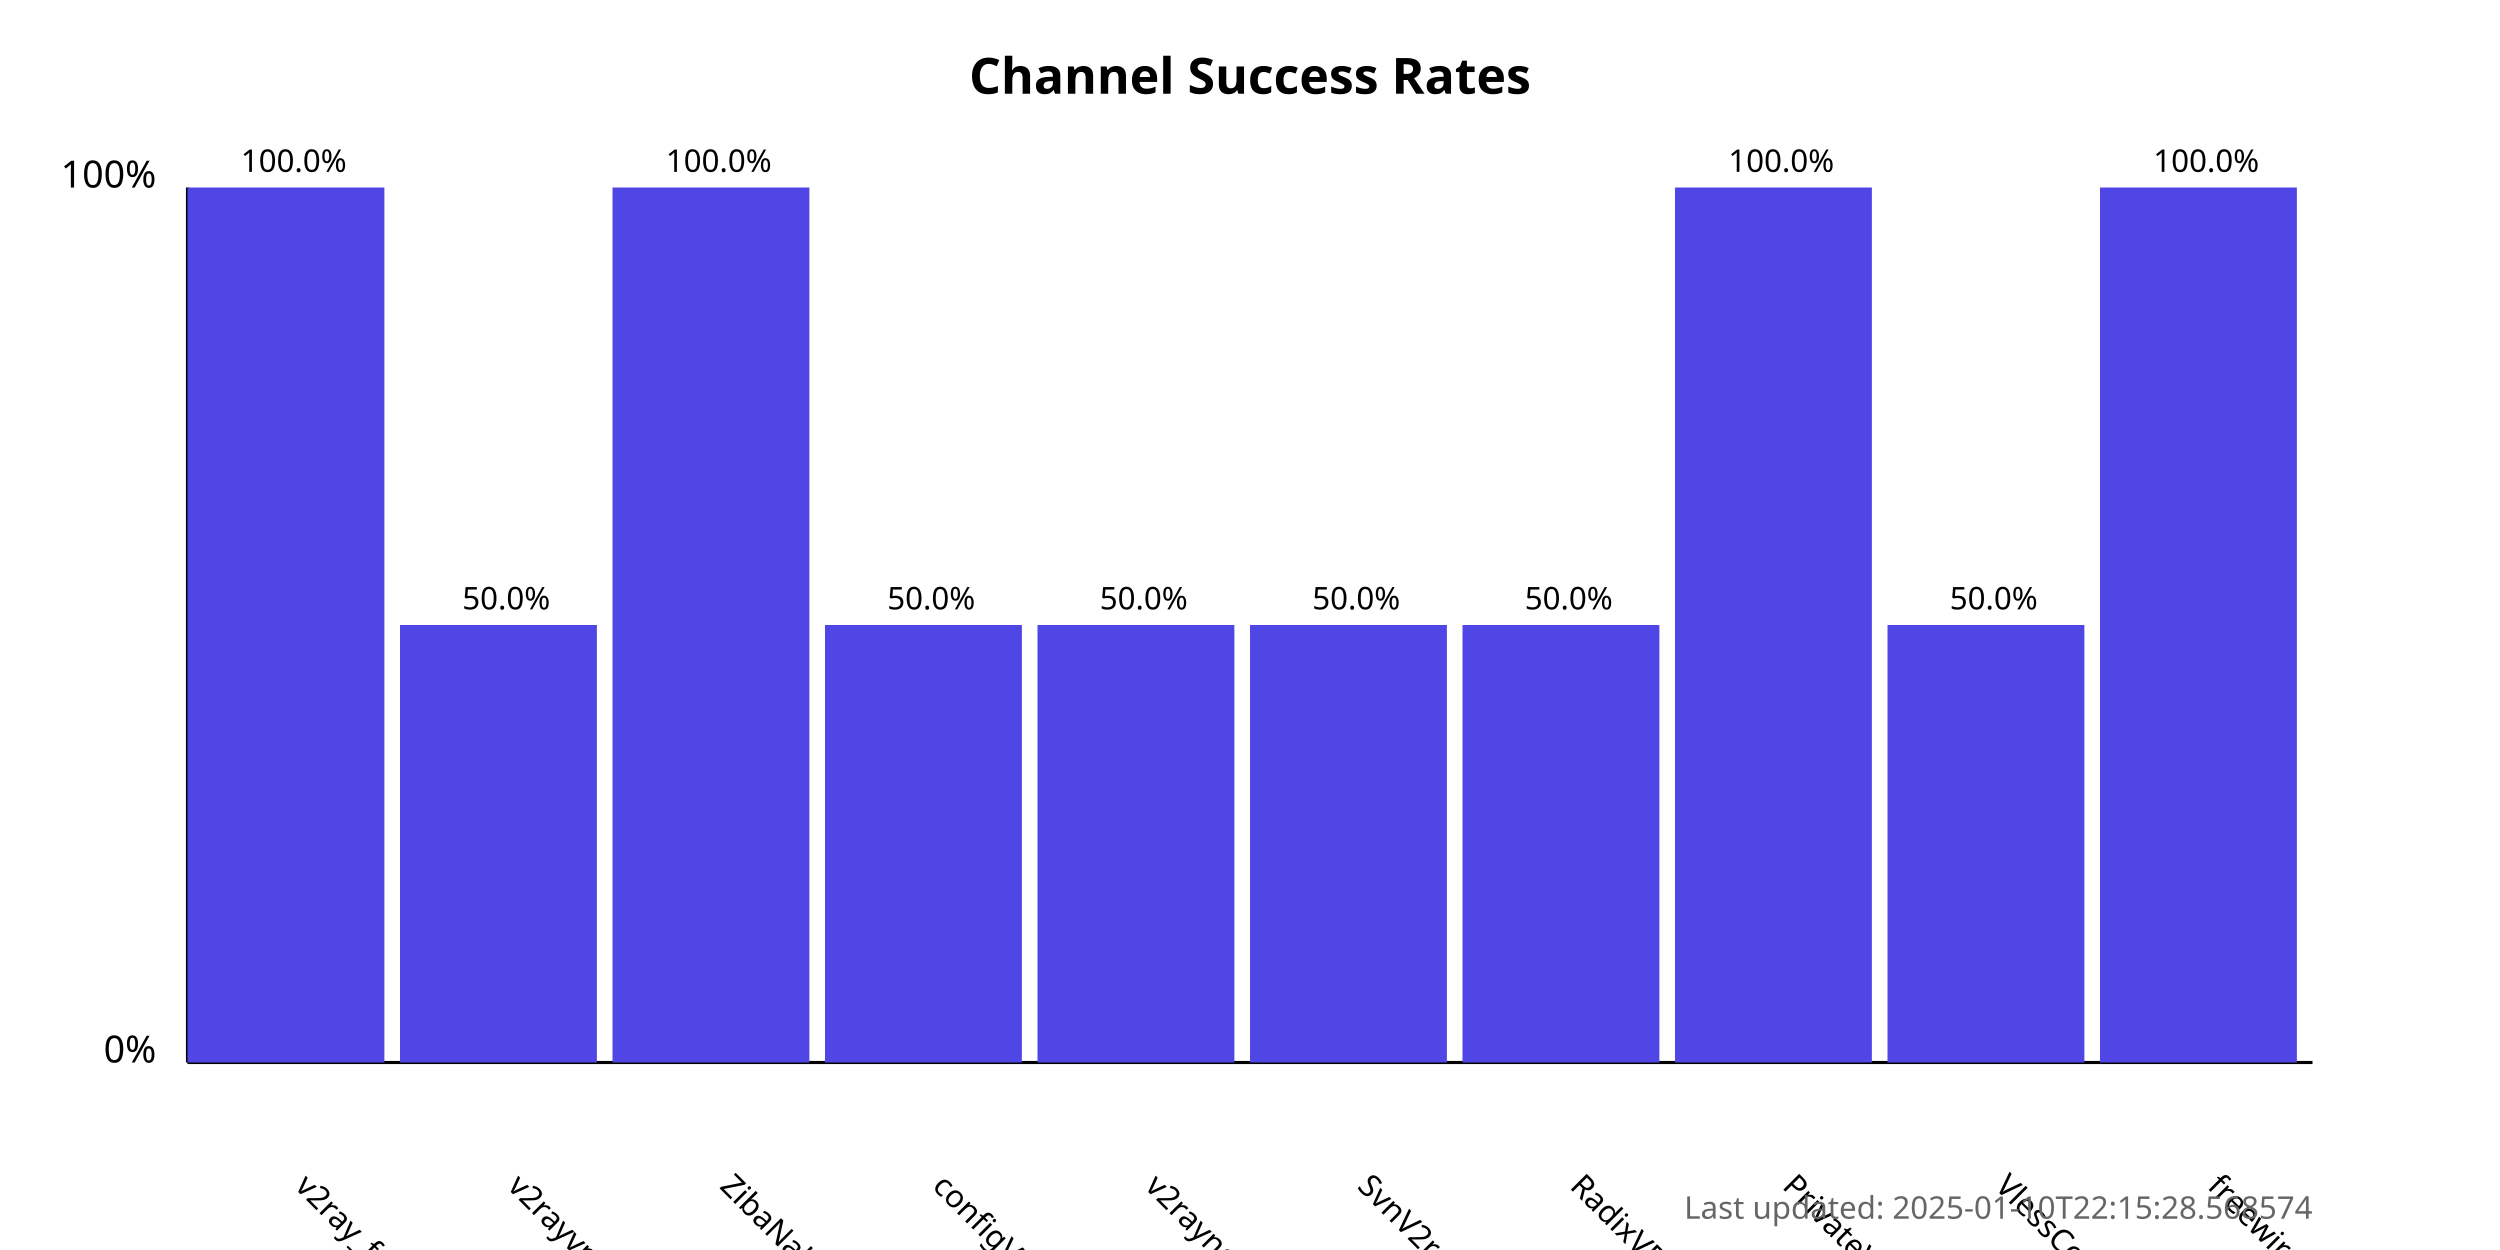
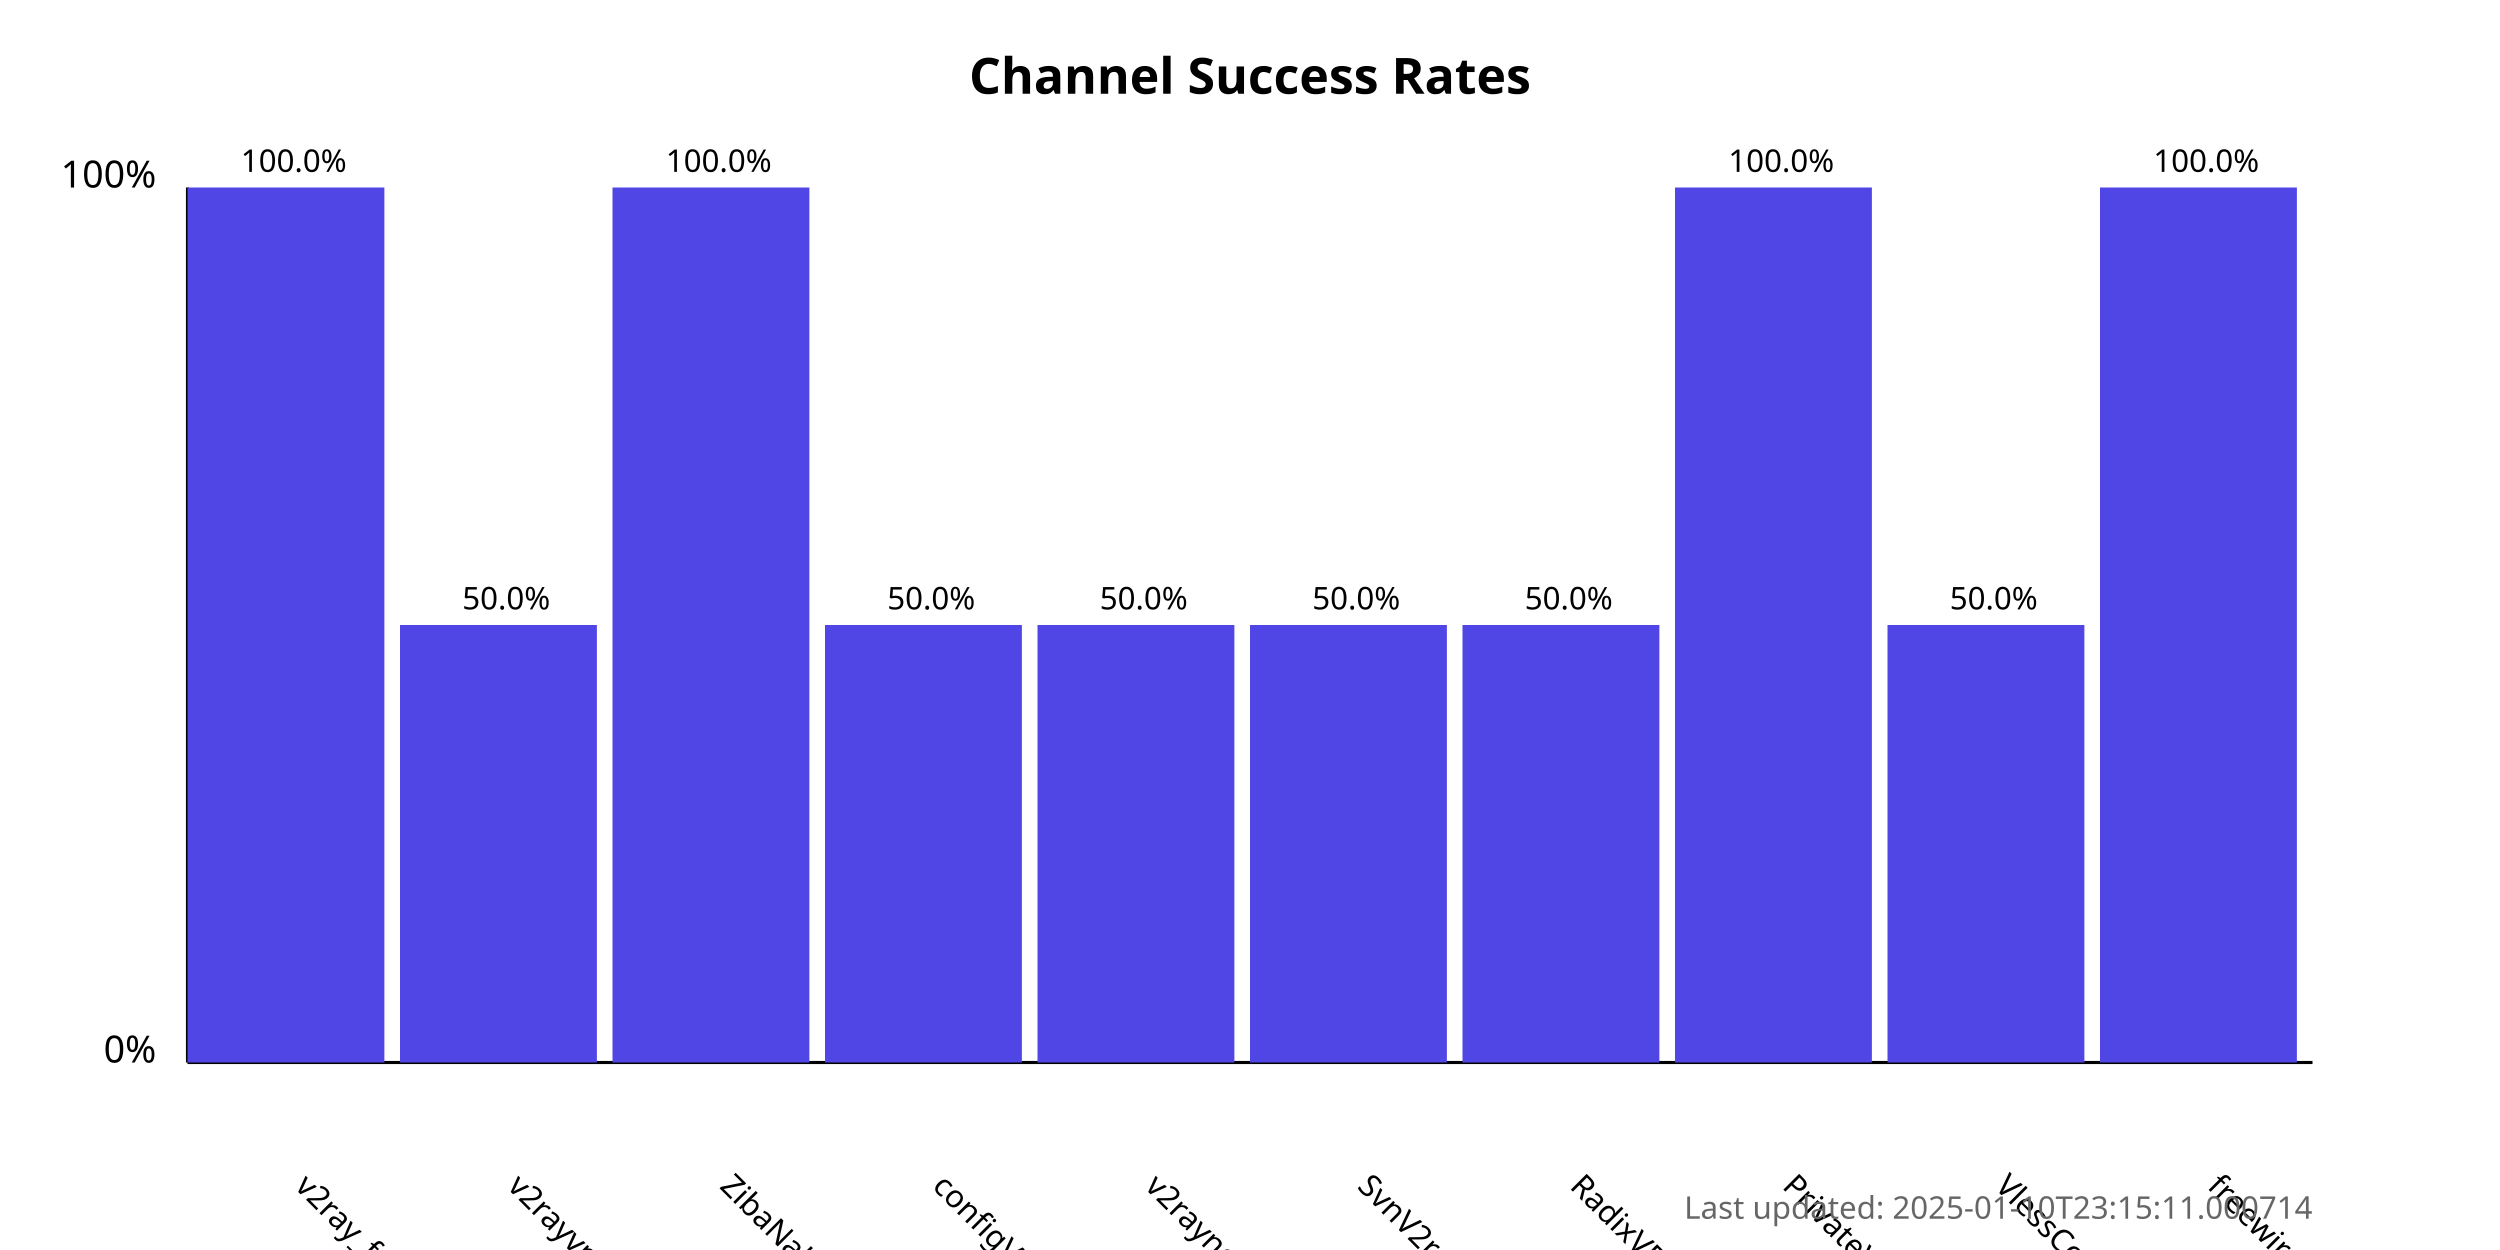
<svg xmlns="http://www.w3.org/2000/svg" width="800" height="400">
  <style>
            .chart-title { font: bold 16px sans-serif; }
            .axis-label { font: 12px sans-serif; }
            .tick-label { font: 10px sans-serif; }
            .bar { fill: #4f46e5; }
            .bar:hover { fill: #6366f1; }
            .timestamp { font: 10px sans-serif; fill: #666; }
        </style>
  <text x="400.0" y="30" text-anchor="middle" class="chart-title">
            Channel Success Rates
        </text>
  <line x1="60" y1="340" x2="60" y2="60" stroke="black" stroke-width="1" />
  <line x1="60" y1="340" x2="740" y2="340" stroke="black" stroke-width="1" />
  <text x="50" y="340" text-anchor="end" class="axis-label">0%</text>
  <text x="50" y="60" text-anchor="end" class="axis-label">100%</text>
  <g>
    <rect x="60" y="60.0" width="63.0" height="280.0" class="bar" />
    <text x="94.0" y="380" transform="rotate(45, 94.0, 380)" text-anchor="start" class="tick-label">
                v2ray_free_conf
            </text>
    <text x="94.0" y="55.0" text-anchor="middle" class="tick-label">
                100.0%
            </text>
  </g>
  <g>
    <rect x="128.0" y="200.0" width="63.0" height="140.0" class="bar" />
    <text x="162.0" y="380" transform="rotate(45, 162.0, 380)" text-anchor="start" class="tick-label">
                v2rayvpno
            </text>
    <text x="162.0" y="195.0" text-anchor="middle" class="tick-label">
                50.0%
            </text>
  </g>
  <g>
    <rect x="196.0" y="60.0" width="63.0" height="280.0" class="bar" />
    <text x="230.0" y="380" transform="rotate(45, 230.0, 380)" text-anchor="start" class="tick-label">
                ZibaNabz
            </text>
    <text x="230.0" y="55.0" text-anchor="middle" class="tick-label">
                100.0%
            </text>
  </g>
  <g>
    <rect x="264.0" y="200.0" width="63.0" height="140.0" class="bar" />
    <text x="298.0" y="380" transform="rotate(45, 298.0, 380)" text-anchor="start" class="tick-label">
                configV2rayForFree
            </text>
    <text x="298.0" y="195.0" text-anchor="middle" class="tick-label">
                50.0%
            </text>
  </g>
  <g>
    <rect x="332.0" y="200.0" width="63.0" height="140.0" class="bar" />
    <text x="366.0" y="380" transform="rotate(45, 366.0, 380)" text-anchor="start" class="tick-label">
                v2rayngvpn
            </text>
    <text x="366.0" y="195.0" text-anchor="middle" class="tick-label">
                50.0%
            </text>
  </g>
  <g>
    <rect x="400.0" y="200.0" width="63.0" height="140.0" class="bar" />
    <text x="434.0" y="380" transform="rotate(45, 434.0, 380)" text-anchor="start" class="tick-label">
                SvnV2ray
            </text>
    <text x="434.0" y="195.0" text-anchor="middle" class="tick-label">
                50.0%
            </text>
  </g>
  <g>
    <rect x="468.0" y="200.0" width="63.0" height="140.0" class="bar" />
    <text x="502.0" y="380" transform="rotate(45, 502.0, 380)" text-anchor="start" class="tick-label">
                RadixVPN
            </text>
    <text x="502.0" y="195.0" text-anchor="middle" class="tick-label">
                50.0%
            </text>
  </g>
  <g>
    <rect x="536.0" y="60.0" width="63.0" height="280.0" class="bar" />
    <text x="570.0" y="380" transform="rotate(45, 570.0, 380)" text-anchor="start" class="tick-label">
                PrivateVPNs
            </text>
    <text x="570.0" y="55.0" text-anchor="middle" class="tick-label">
                100.0%
            </text>
  </g>
  <g>
    <rect x="604.0" y="200.0" width="63.0" height="140.0" class="bar" />
    <text x="638.0" y="380" transform="rotate(45, 638.0, 380)" text-anchor="start" class="tick-label">
                VlessConfig
            </text>
    <text x="638.0" y="195.0" text-anchor="middle" class="tick-label">
                50.0%
            </text>
  </g>
  <g>
    <rect x="672.0" y="60.0" width="63.0" height="280.0" class="bar" />
    <text x="706.0" y="380" transform="rotate(45, 706.0, 380)" text-anchor="start" class="tick-label">
                freewireguard
            </text>
    <text x="706.0" y="55.0" text-anchor="middle" class="tick-label">
                100.0%
            </text>
  </g>
  <text x="740" y="390" text-anchor="end" class="timestamp">
-             Last updated: 2025-01-10T22:15:28.568574
+             Last updated: 2025-01-10T23:15:11.000714
        </text>
</svg>
